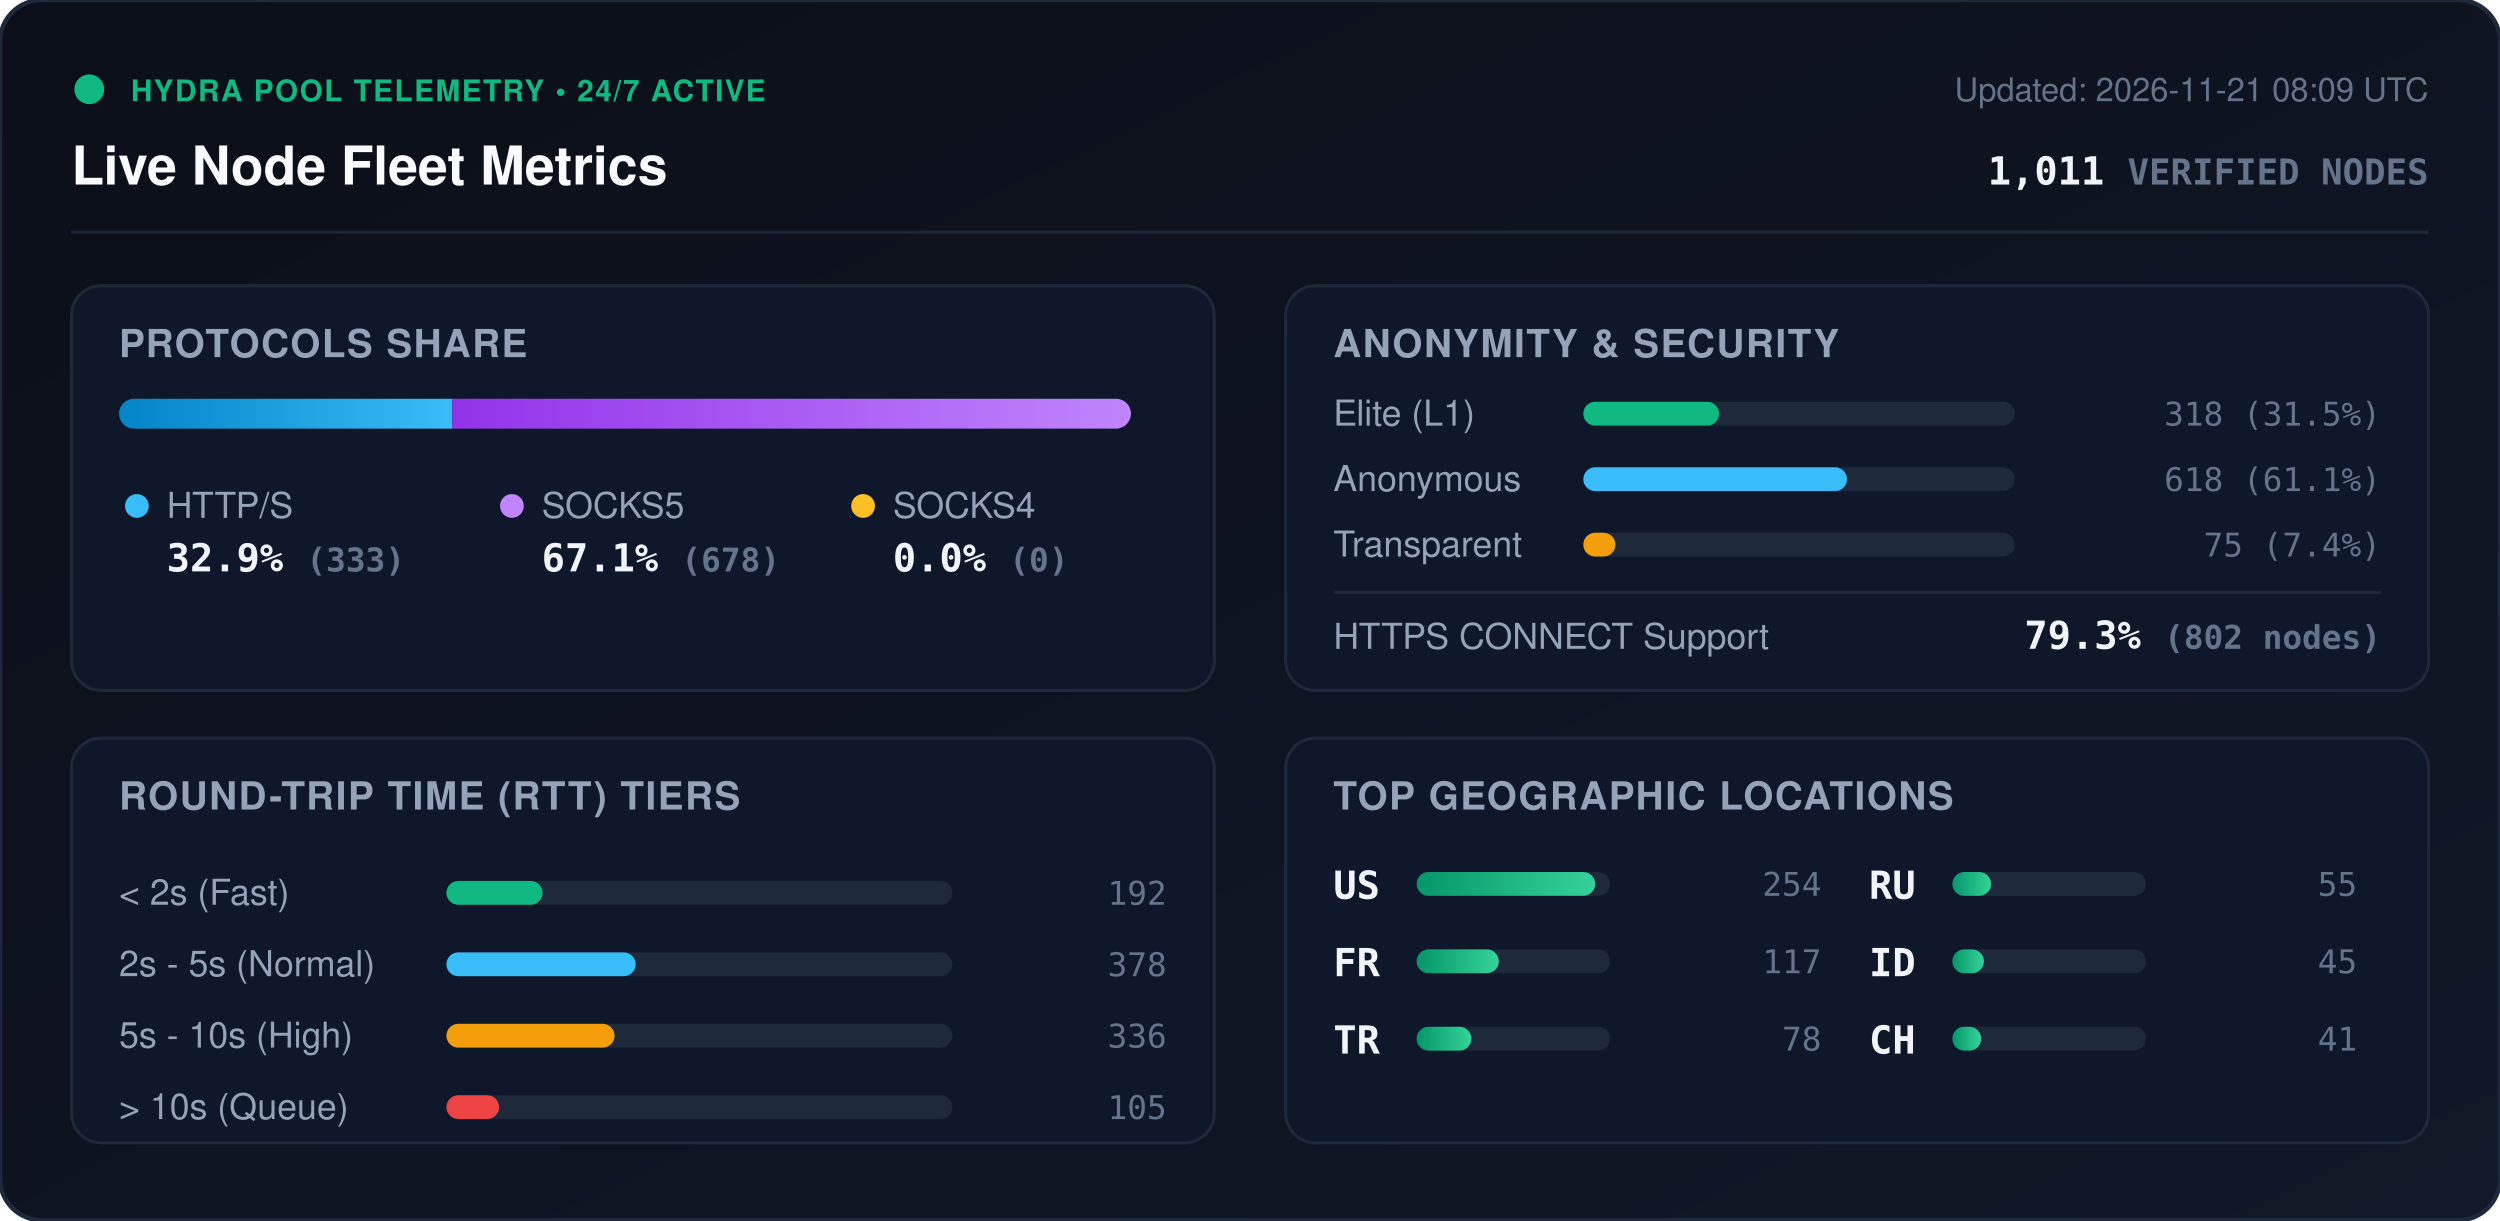
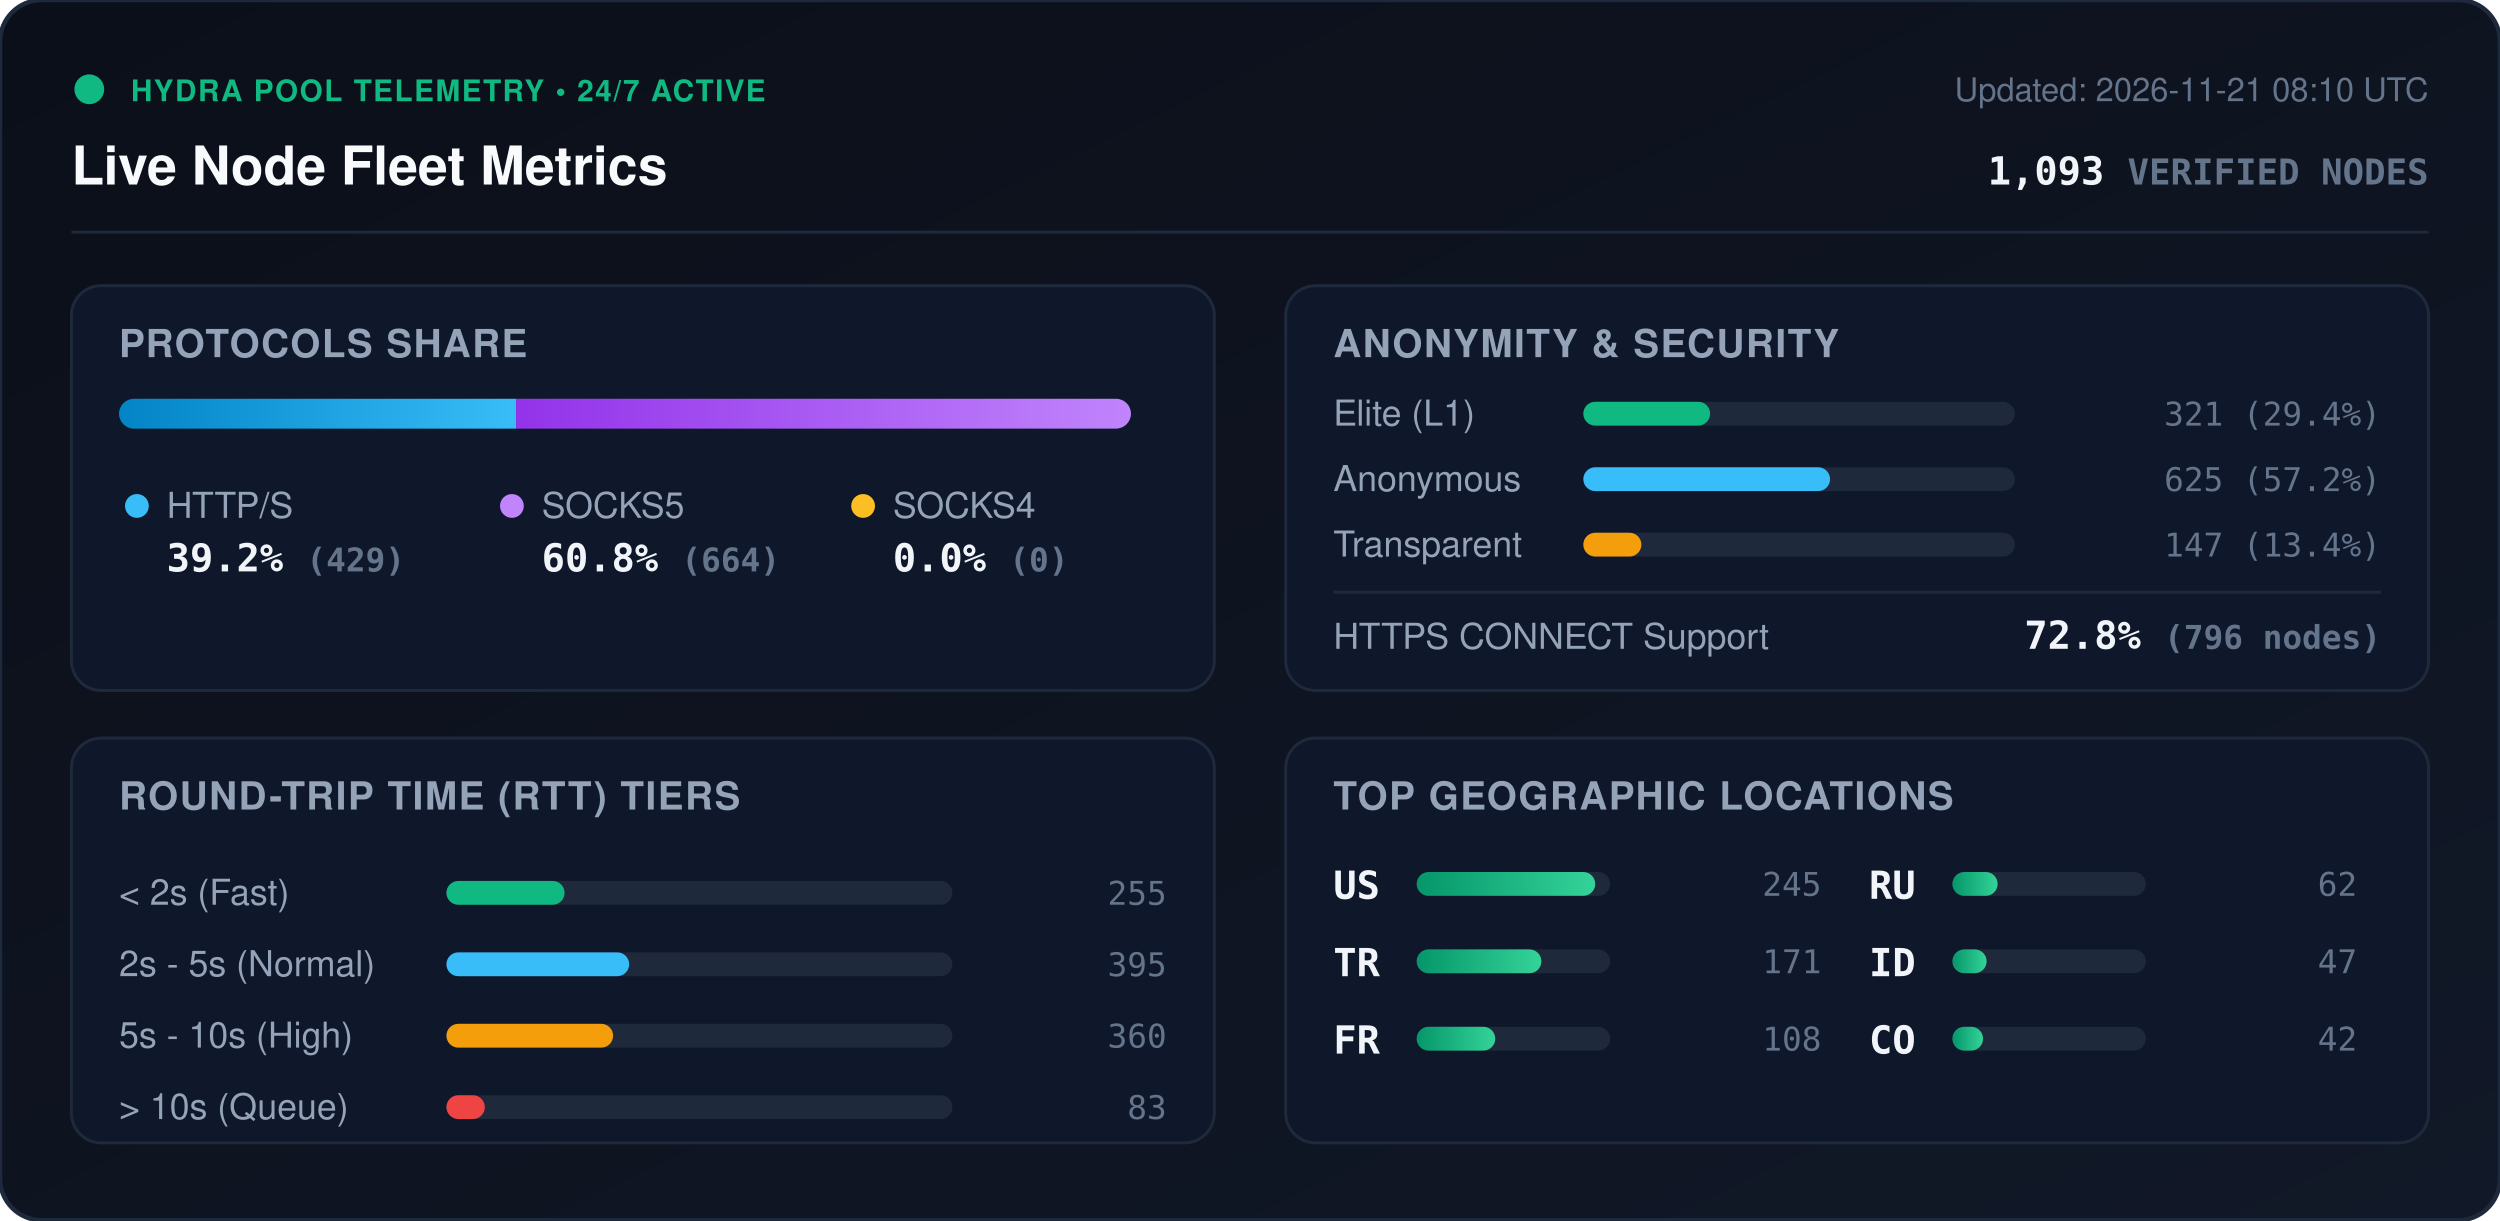
<svg xmlns="http://www.w3.org/2000/svg" viewBox="0 0 840 410" width="840" height="410" style="max-width: 100%; height: auto;">
  <defs>
    <linearGradient id="bg" x1="0%" y1="0%" x2="100%" y2="100%">
      <stop offset="0%" stop-color="#0b0f19" />
      <stop offset="100%" stop-color="#111827" />
    </linearGradient>
    <linearGradient id="bar-http" x1="0%" y1="0%" x2="100%" y2="0%">
      <stop offset="0%" stop-color="#0284c7" />
      <stop offset="100%" stop-color="#38bdf8" />
    </linearGradient>
    <linearGradient id="bar-socks5" x1="0%" y1="0%" x2="100%" y2="0%">
      <stop offset="0%" stop-color="#9333ea" />
      <stop offset="100%" stop-color="#c084fc" />
    </linearGradient>
    <linearGradient id="bar-socks4" x1="0%" y1="0%" x2="100%" y2="0%">
      <stop offset="0%" stop-color="#d97706" />
      <stop offset="100%" stop-color="#fbbf24" />
    </linearGradient>
    <linearGradient id="bar-green" x1="0%" y1="0%" x2="100%" y2="0%">
      <stop offset="0%" stop-color="#059669" />
      <stop offset="100%" stop-color="#34d399" />
    </linearGradient>
    <clipPath id="prog-track-clip">
      <rect width="340.0" height="10" rx="5" />
    </clipPath>
    <style>
      .title { font: 700 18px -apple-system, BlinkMacSystemFont, 'Segoe UI', Helvetica, Arial, sans-serif; fill: #f8fafc; }
      .sub { font: 500 11px -apple-system, BlinkMacSystemFont, 'Segoe UI', Helvetica, Arial, sans-serif; fill: #64748b; }
      .section-hdr { font: 600 13px -apple-system, BlinkMacSystemFont, 'Segoe UI', Helvetica, Arial, sans-serif; fill: #94a3b8; letter-spacing: 0.5px; }
      .metric-val { font: 700 13px -apple-system, BlinkMacSystemFont, 'Segoe UI', Helvetica, Arial, sans-serif; fill: #f1f5f9; }
      .metric-lbl { font: 500 12px -apple-system, BlinkMacSystemFont, 'Segoe UI', Helvetica, Arial, sans-serif; fill: #94a3b8; }
      .badge-txt { font: 700 10px -apple-system, BlinkMacSystemFont, 'Segoe UI', Helvetica, Arial, sans-serif; fill: #10b981; letter-spacing: 0.5px; }
      .mono { font-family: ui-monospace, SFMono-Regular, Menlo, Monaco, Consolas, monospace; }
      .pulse { animation: beacon 2s infinite ease-in-out; }
      @keyframes beacon { 0%, 100% { opacity: 1; } 50% { opacity: 0.35; } }
    </style>
  </defs>
  <rect width="840" height="410" rx="14" fill="url(#bg)" stroke="#1e293b" stroke-width="1.5" />
  <g transform="translate(24, 24)">
    <circle cx="6" cy="6" r="5" fill="#10b981" class="pulse" />
    <text x="20" y="10" class="badge-txt">HYDRA POOL TELEMETRY • 24/7 ACTIVE</text>
    <text x="0" y="38" class="title">Live Node Fleet Metrics</text>
-     <text x="792" y="10" text-anchor="end" class="sub">Updated: 2026-11-21 08:09 UTC</text>
-     <text x="792" y="38" text-anchor="end" class="metric-val mono" fill="#38bdf8">1,011 <tspan font-size="12" fill="#64748b">VERIFIED NODES</tspan>
+     <text x="792" y="10" text-anchor="end" class="sub">Updated: 2026-11-21 08:10 UTC</text>
+     <text x="792" y="38" text-anchor="end" class="metric-val mono" fill="#38bdf8">1,093 <tspan font-size="12" fill="#64748b">VERIFIED NODES</tspan>
    </text>
  </g>
  <line x1="24" y1="78" x2="816" y2="78" stroke="#1e293b" stroke-width="1" />
  <g transform="translate(24, 96)">
    <rect width="384" height="136" rx="10" fill="#0f172a" stroke="#1e293b" />
    <text x="16" y="24" class="section-hdr">PROTOCOLS SHARE</text>
    <g transform="translate(16, 38)">
      <rect width="340.0" height="10" rx="5" fill="#1e293b" />
      <g clip-path="url(#prog-track-clip)">
-         <rect x="0" width="112.0" height="10" fill="url(#bar-http)" />
-         <rect x="112.0" width="228.0" height="10" fill="url(#bar-socks5)" />
+         <rect x="0" width="133.4" height="10" fill="url(#bar-http)" />
+         <rect x="133.4" width="206.6" height="10" fill="url(#bar-socks5)" />
        <rect x="340.0" width="0.0" height="10" fill="url(#bar-socks4)" />
      </g>
    </g>
    <g transform="translate(16, 68)">
      <circle cx="6" cy="6" r="4" fill="#38bdf8" />
      <text x="16" y="10" class="metric-lbl">HTTP/S</text>
-       <text x="16" y="28" class="metric-val mono">32.9% <tspan font-size="11" fill="#64748b">(333)</tspan>
+       <text x="16" y="28" class="metric-val mono">39.2% <tspan font-size="11" fill="#64748b">(429)</tspan>
      </text>
      <circle cx="132" cy="6" r="4" fill="#c084fc" />
      <text x="142" y="10" class="metric-lbl">SOCKS5</text>
-       <text x="142" y="28" class="metric-val mono">67.1% <tspan font-size="11" fill="#64748b">(678)</tspan>
+       <text x="142" y="28" class="metric-val mono">60.8% <tspan font-size="11" fill="#64748b">(664)</tspan>
      </text>
      <circle cx="250" cy="6" r="4" fill="#fbbf24" />
      <text x="260" y="10" class="metric-lbl">SOCKS4</text>
      <text x="260" y="28" class="metric-val mono">0.0% <tspan font-size="11" fill="#64748b">(0)</tspan>
      </text>
    </g>
  </g>
  <g transform="translate(432, 96)">
    <rect width="384" height="136" rx="10" fill="#0f172a" stroke="#1e293b" />
    <text x="16" y="24" class="section-hdr">ANONYMITY &amp; SECURITY</text>
    <text x="16" y="47" class="metric-lbl">Elite (L1)</text>
    <rect x="100" y="39" width="145.0" height="8" rx="4" fill="#1e293b" />
-     <rect x="100" y="39" width="45.6" height="8" rx="4" fill="#10b981" />
-     <text x="368" y="47" text-anchor="end" class="mono sub" fill="#e2e8f0">318 (31.5%)</text>
+     <rect x="100" y="39" width="42.6" height="8" rx="4" fill="#10b981" />
+     <text x="368" y="47" text-anchor="end" class="mono sub" fill="#e2e8f0">321 (29.4%)</text>
    <text x="16" y="69" class="metric-lbl">Anonymous</text>
    <rect x="100" y="61" width="145.0" height="8" rx="4" fill="#1e293b" />
-     <rect x="100" y="61" width="88.6" height="8" rx="4" fill="#38bdf8" />
-     <text x="368" y="69" text-anchor="end" class="mono sub" fill="#e2e8f0">618 (61.1%)</text>
+     <rect x="100" y="61" width="82.9" height="8" rx="4" fill="#38bdf8" />
+     <text x="368" y="69" text-anchor="end" class="mono sub" fill="#e2e8f0">625 (57.2%)</text>
    <text x="16" y="91" class="metric-lbl">Transparent</text>
    <rect x="100" y="83" width="145.0" height="8" rx="4" fill="#1e293b" />
-     <rect x="100" y="83" width="10.8" height="8" rx="4" fill="#f59e0b" />
-     <text x="368" y="91" text-anchor="end" class="mono sub" fill="#e2e8f0">75 (7.4%)</text>
+     <rect x="100" y="83" width="19.5" height="8" rx="4" fill="#f59e0b" />
+     <text x="368" y="91" text-anchor="end" class="mono sub" fill="#e2e8f0">147 (13.4%)</text>
    <line x1="16" y1="103" x2="368" y2="103" stroke="#1e293b" stroke-width="1" />
    <text x="16" y="122" class="metric-lbl">HTTPS CONNECT Support</text>
-     <text x="368" y="122" text-anchor="end" class="metric-val mono" fill="#34d399">79.3% <tspan font-size="11" fill="#64748b">(802 nodes)</tspan>
+     <text x="368" y="122" text-anchor="end" class="metric-val mono" fill="#34d399">72.8% <tspan font-size="11" fill="#64748b">(796 nodes)</tspan>
    </text>
  </g>
  <g transform="translate(24, 248)">
    <rect width="384" height="136" rx="10" fill="#0f172a" stroke="#1e293b" />
    <text x="16" y="24" class="section-hdr">ROUND-TRIP TIME (RTT) TIERS</text>
    <g transform="translate(16, 42)">
      <text x="0" y="14" class="metric-lbl">&lt; 2s (Fast)</text>
      <rect x="110" y="6" width="170" height="8" rx="4" fill="#1e293b" />
-       <rect x="110" y="6" width="32.3" height="8" rx="4" fill="#10b981" />
-       <text x="352" y="14" text-anchor="end" class="mono sub">192</text>
+       <rect x="110" y="6" width="39.7" height="8" rx="4" fill="#10b981" />
+       <text x="352" y="14" text-anchor="end" class="mono sub">255</text>
      <text x="0" y="38" class="metric-lbl">2s - 5s (Normal)</text>
      <rect x="110" y="30" width="170" height="8" rx="4" fill="#1e293b" />
-       <rect x="110" y="30" width="63.6" height="8" rx="4" fill="#38bdf8" />
-       <text x="352" y="38" text-anchor="end" class="mono sub">378</text>
+       <rect x="110" y="30" width="61.4" height="8" rx="4" fill="#38bdf8" />
+       <text x="352" y="38" text-anchor="end" class="mono sub">395</text>
      <text x="0" y="62" class="metric-lbl">5s - 10s (High)</text>
      <rect x="110" y="54" width="170" height="8" rx="4" fill="#1e293b" />
-       <rect x="110" y="54" width="56.5" height="8" rx="4" fill="#f59e0b" />
-       <text x="352" y="62" text-anchor="end" class="mono sub">336</text>
+       <rect x="110" y="54" width="56.0" height="8" rx="4" fill="#f59e0b" />
+       <text x="352" y="62" text-anchor="end" class="mono sub">360</text>
      <text x="0" y="86" class="metric-lbl">&gt; 10s (Queue)</text>
      <rect x="110" y="78" width="170" height="8" rx="4" fill="#1e293b" />
-       <rect x="110" y="78" width="17.7" height="8" rx="4" fill="#ef4444" />
-       <text x="352" y="86" text-anchor="end" class="mono sub">105</text>
+       <rect x="110" y="78" width="12.9" height="8" rx="4" fill="#ef4444" />
+       <text x="352" y="86" text-anchor="end" class="mono sub">83</text>
    </g>
  </g>
  <g transform="translate(432, 248)">
    <rect width="384" height="136" rx="10" fill="#0f172a" stroke="#1e293b" />
    <text x="16" y="24" class="section-hdr">TOP GEOGRAPHIC LOCATIONS</text>
    <g transform="translate(16, 42)">
      <g transform="translate(0, 0)">
        <text x="0" y="12" class="mono metric-val" font-size="12">US</text>
        <rect x="28" y="3" width="65" height="8" rx="4" fill="#1e293b" />
        <rect x="28" y="3" width="60.0" height="8" rx="4" fill="url(#bar-green)" />
-         <text x="164" y="11" text-anchor="end" class="mono sub">254</text>
+         <text x="164" y="11" text-anchor="end" class="mono sub">245</text>
      </g>
      <g transform="translate(0, 26)">
+         <text x="0" y="12" class="mono metric-val" font-size="12">TR</text>
+         <rect x="28" y="3" width="65" height="8" rx="4" fill="#1e293b" />
+         <rect x="28" y="3" width="41.9" height="8" rx="4" fill="url(#bar-green)" />
+         <text x="164" y="11" text-anchor="end" class="mono sub">171</text>
+       </g>
+       <g transform="translate(0, 52)">
        <text x="0" y="12" class="mono metric-val" font-size="12">FR</text>
        <rect x="28" y="3" width="65" height="8" rx="4" fill="#1e293b" />
-         <rect x="28" y="3" width="27.6" height="8" rx="4" fill="url(#bar-green)" />
-         <text x="164" y="11" text-anchor="end" class="mono sub">117</text>
-       </g>
-       <g transform="translate(0, 52)">
-         <text x="0" y="12" class="mono metric-val" font-size="12">TR</text>
-         <rect x="28" y="3" width="65" height="8" rx="4" fill="#1e293b" />
-         <rect x="28" y="3" width="18.4" height="8" rx="4" fill="url(#bar-green)" />
-         <text x="164" y="11" text-anchor="end" class="mono sub">78</text>
+         <rect x="28" y="3" width="26.4" height="8" rx="4" fill="url(#bar-green)" />
+         <text x="164" y="11" text-anchor="end" class="mono sub">108</text>
      </g>
      <g transform="translate(180, 0)">
        <text x="0" y="12" class="mono metric-val" font-size="12">RU</text>
        <rect x="28" y="3" width="65" height="8" rx="4" fill="#1e293b" />
-         <rect x="28" y="3" width="13.0" height="8" rx="4" fill="url(#bar-green)" />
-         <text x="164" y="11" text-anchor="end" class="mono sub">55</text>
+         <rect x="28" y="3" width="15.2" height="8" rx="4" fill="url(#bar-green)" />
+         <text x="164" y="11" text-anchor="end" class="mono sub">62</text>
      </g>
      <g transform="translate(180, 26)">
        <text x="0" y="12" class="mono metric-val" font-size="12">ID</text>
        <rect x="28" y="3" width="65" height="8" rx="4" fill="#1e293b" />
-         <rect x="28" y="3" width="10.6" height="8" rx="4" fill="url(#bar-green)" />
-         <text x="164" y="11" text-anchor="end" class="mono sub">45</text>
+         <rect x="28" y="3" width="11.5" height="8" rx="4" fill="url(#bar-green)" />
+         <text x="164" y="11" text-anchor="end" class="mono sub">47</text>
      </g>
      <g transform="translate(180, 52)">
-         <text x="0" y="12" class="mono metric-val" font-size="12">CH</text>
+         <text x="0" y="12" class="mono metric-val" font-size="12">CO</text>
        <rect x="28" y="3" width="65" height="8" rx="4" fill="#1e293b" />
-         <rect x="28" y="3" width="9.7" height="8" rx="4" fill="url(#bar-green)" />
-         <text x="164" y="11" text-anchor="end" class="mono sub">41</text>
+         <rect x="28" y="3" width="10.3" height="8" rx="4" fill="url(#bar-green)" />
+         <text x="164" y="11" text-anchor="end" class="mono sub">42</text>
      </g>
    </g>
  </g>
</svg>
